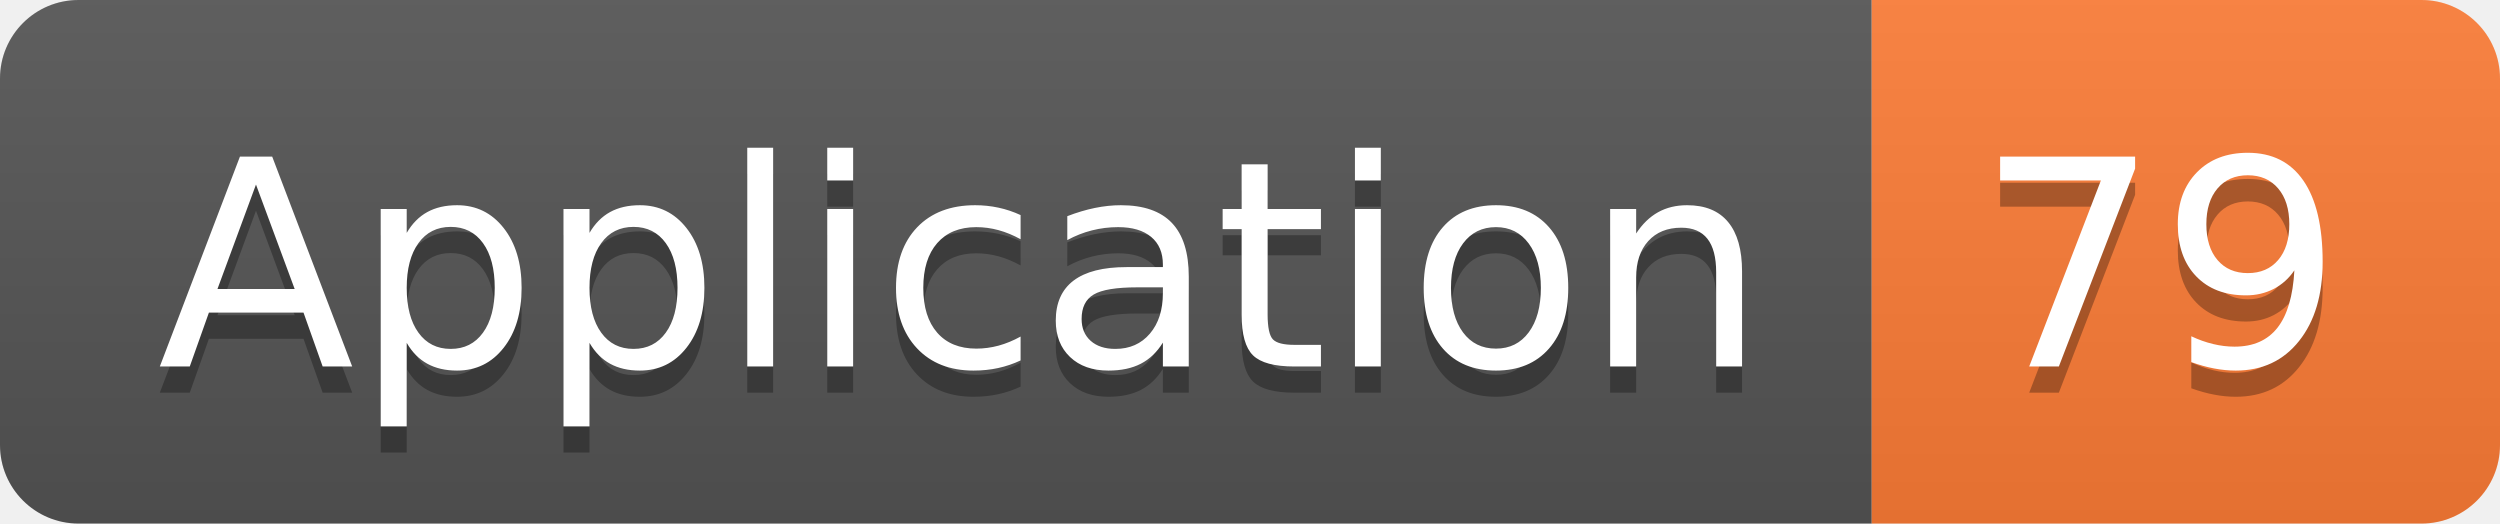
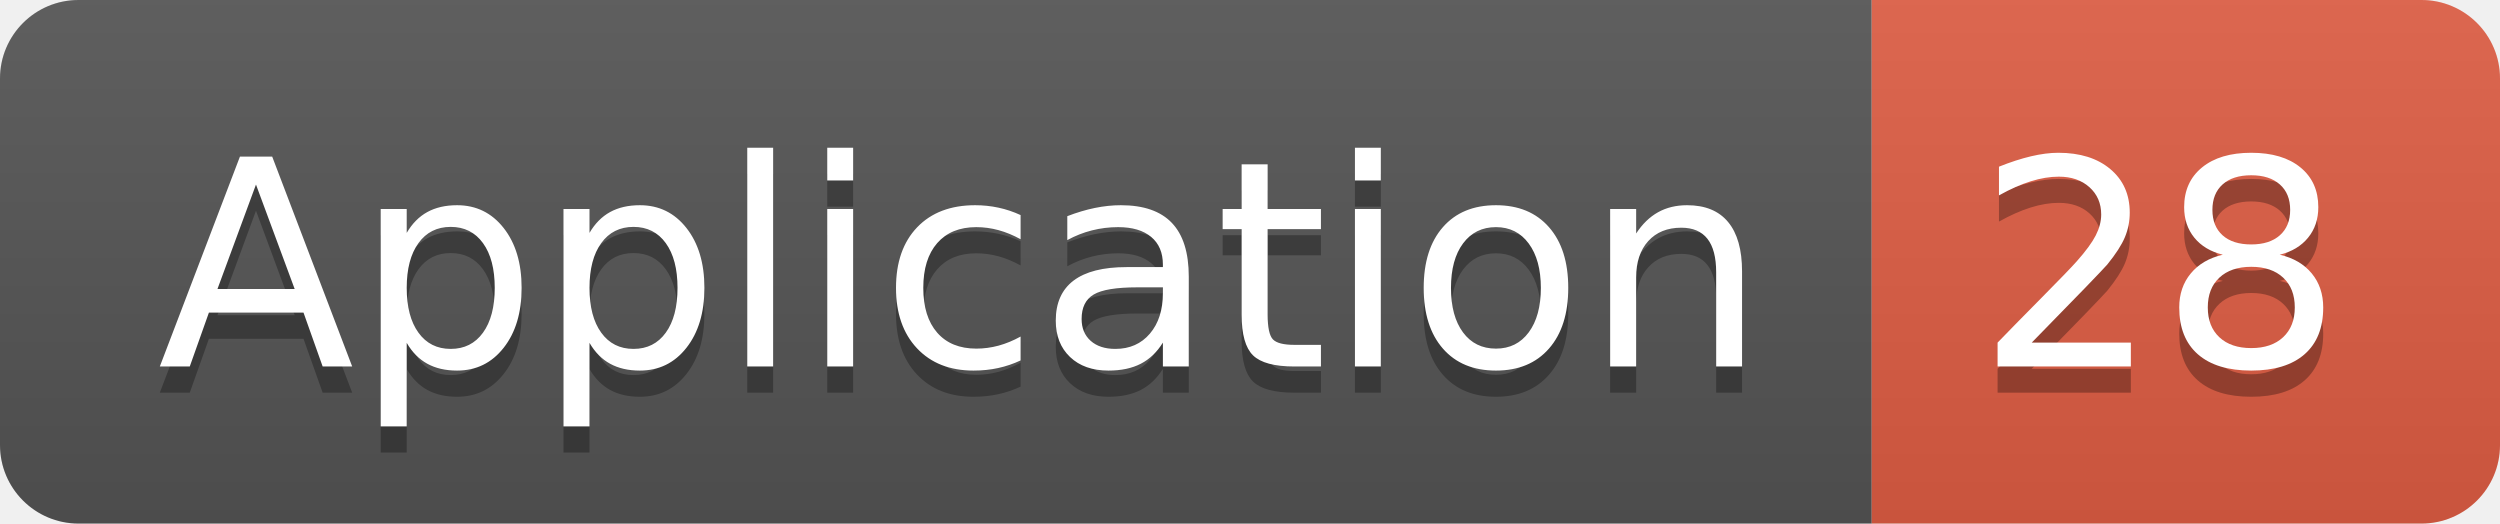
<svg xmlns="http://www.w3.org/2000/svg" width="95.5" height="20">
  <linearGradient id="smooth" x2="0" y2="100%">
    <stop offset="0" stop-color="#bbb" stop-opacity=".1" />
    <stop offset="1" stop-opacity=".1" />
  </linearGradient>
  <clipPath id="round">
    <rect width="95.5" height="20" rx="3" fill="#fff" />
  </clipPath>
  <g clip-path="url(#round)">
    <rect width="71.5" height="20" fill="#555" />
-     <rect x="71.5" width="24.0" height="20" fill="#fe7d37" />
+     <rect x="71.5" width="24.0" height="20" fill="#e05d44" />
    <rect width="95.5" height="20" fill="url(#smooth)" />
  </g>
  <g fill="#fff" text-anchor="middle" font-family="DejaVu Sans,Verdana,Geneva,sans-serif" font-size="110">
    <text x="367.5" y="150" fill="#010101" fill-opacity=".3" transform="scale(0.1)" textLength="615.0" lengthAdjust="spacing">Application</text>
    <text x="367.5" y="140" transform="scale(0.1)" textLength="615.0" lengthAdjust="spacing">Application</text>
-     <text x="825.0" y="150" fill="#010101" fill-opacity=".3" transform="scale(0.1)" textLength="140.0" lengthAdjust="spacing">79</text>
-     <text x="825.0" y="140" transform="scale(0.1)" textLength="140.0" lengthAdjust="spacing">79</text>
+     <text x="825.0" y="150" fill="#010101" fill-opacity=".3" transform="scale(0.1)" textLength="140.0" lengthAdjust="spacing">28</text>
+     <text x="825.0" y="140" transform="scale(0.1)" textLength="140.0" lengthAdjust="spacing">28</text>
  </g>
</svg>
